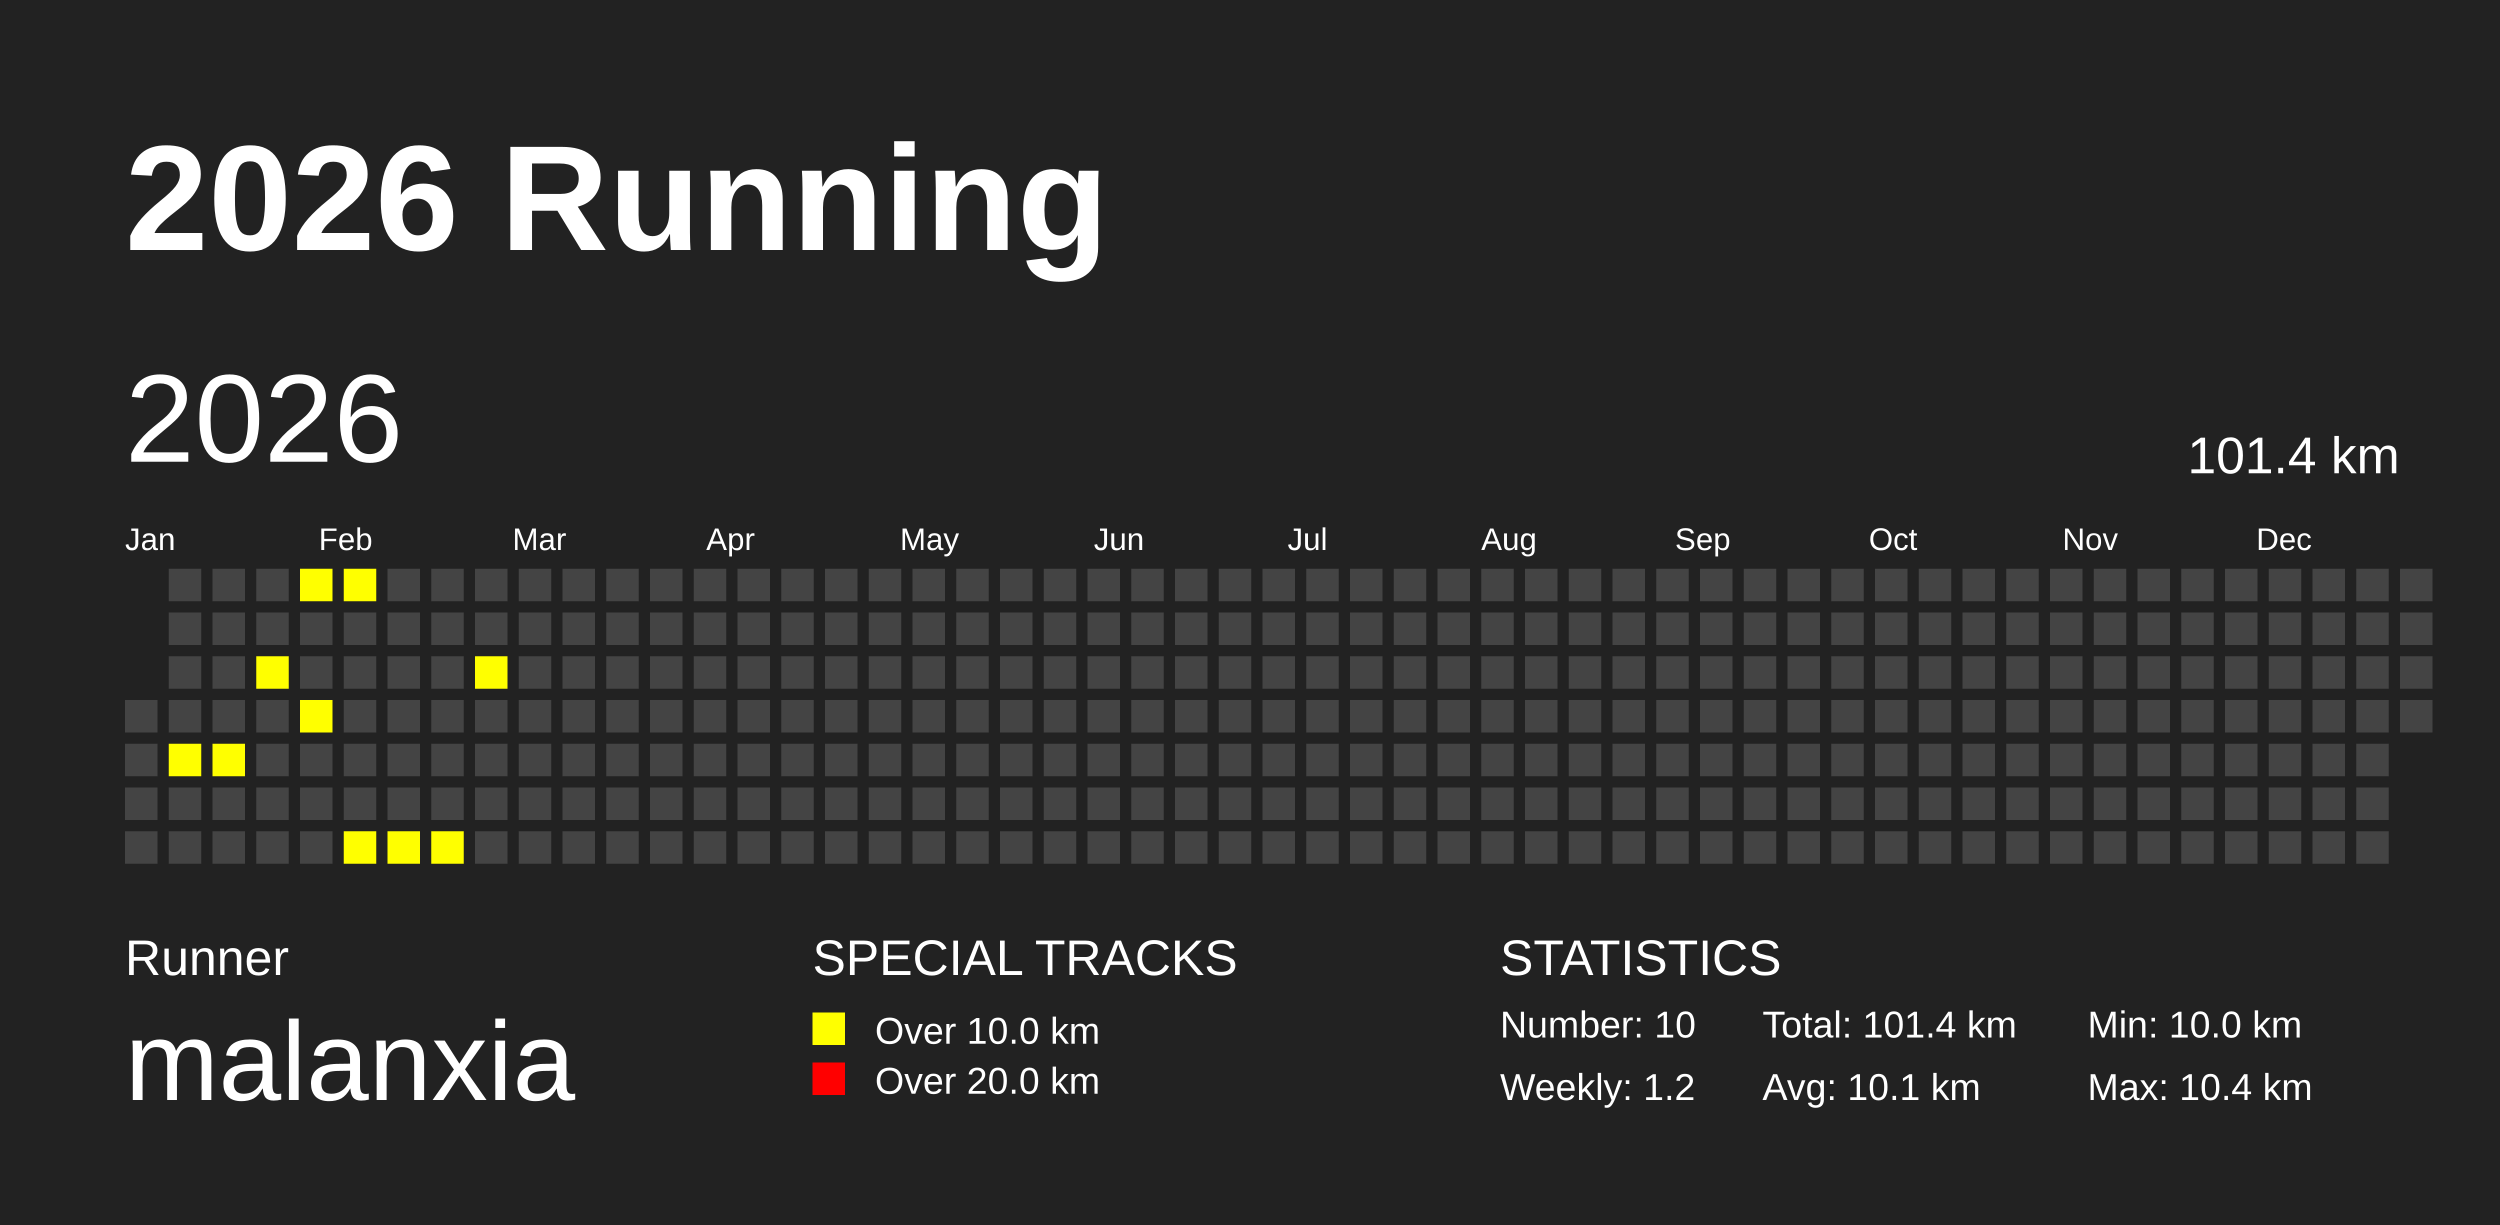
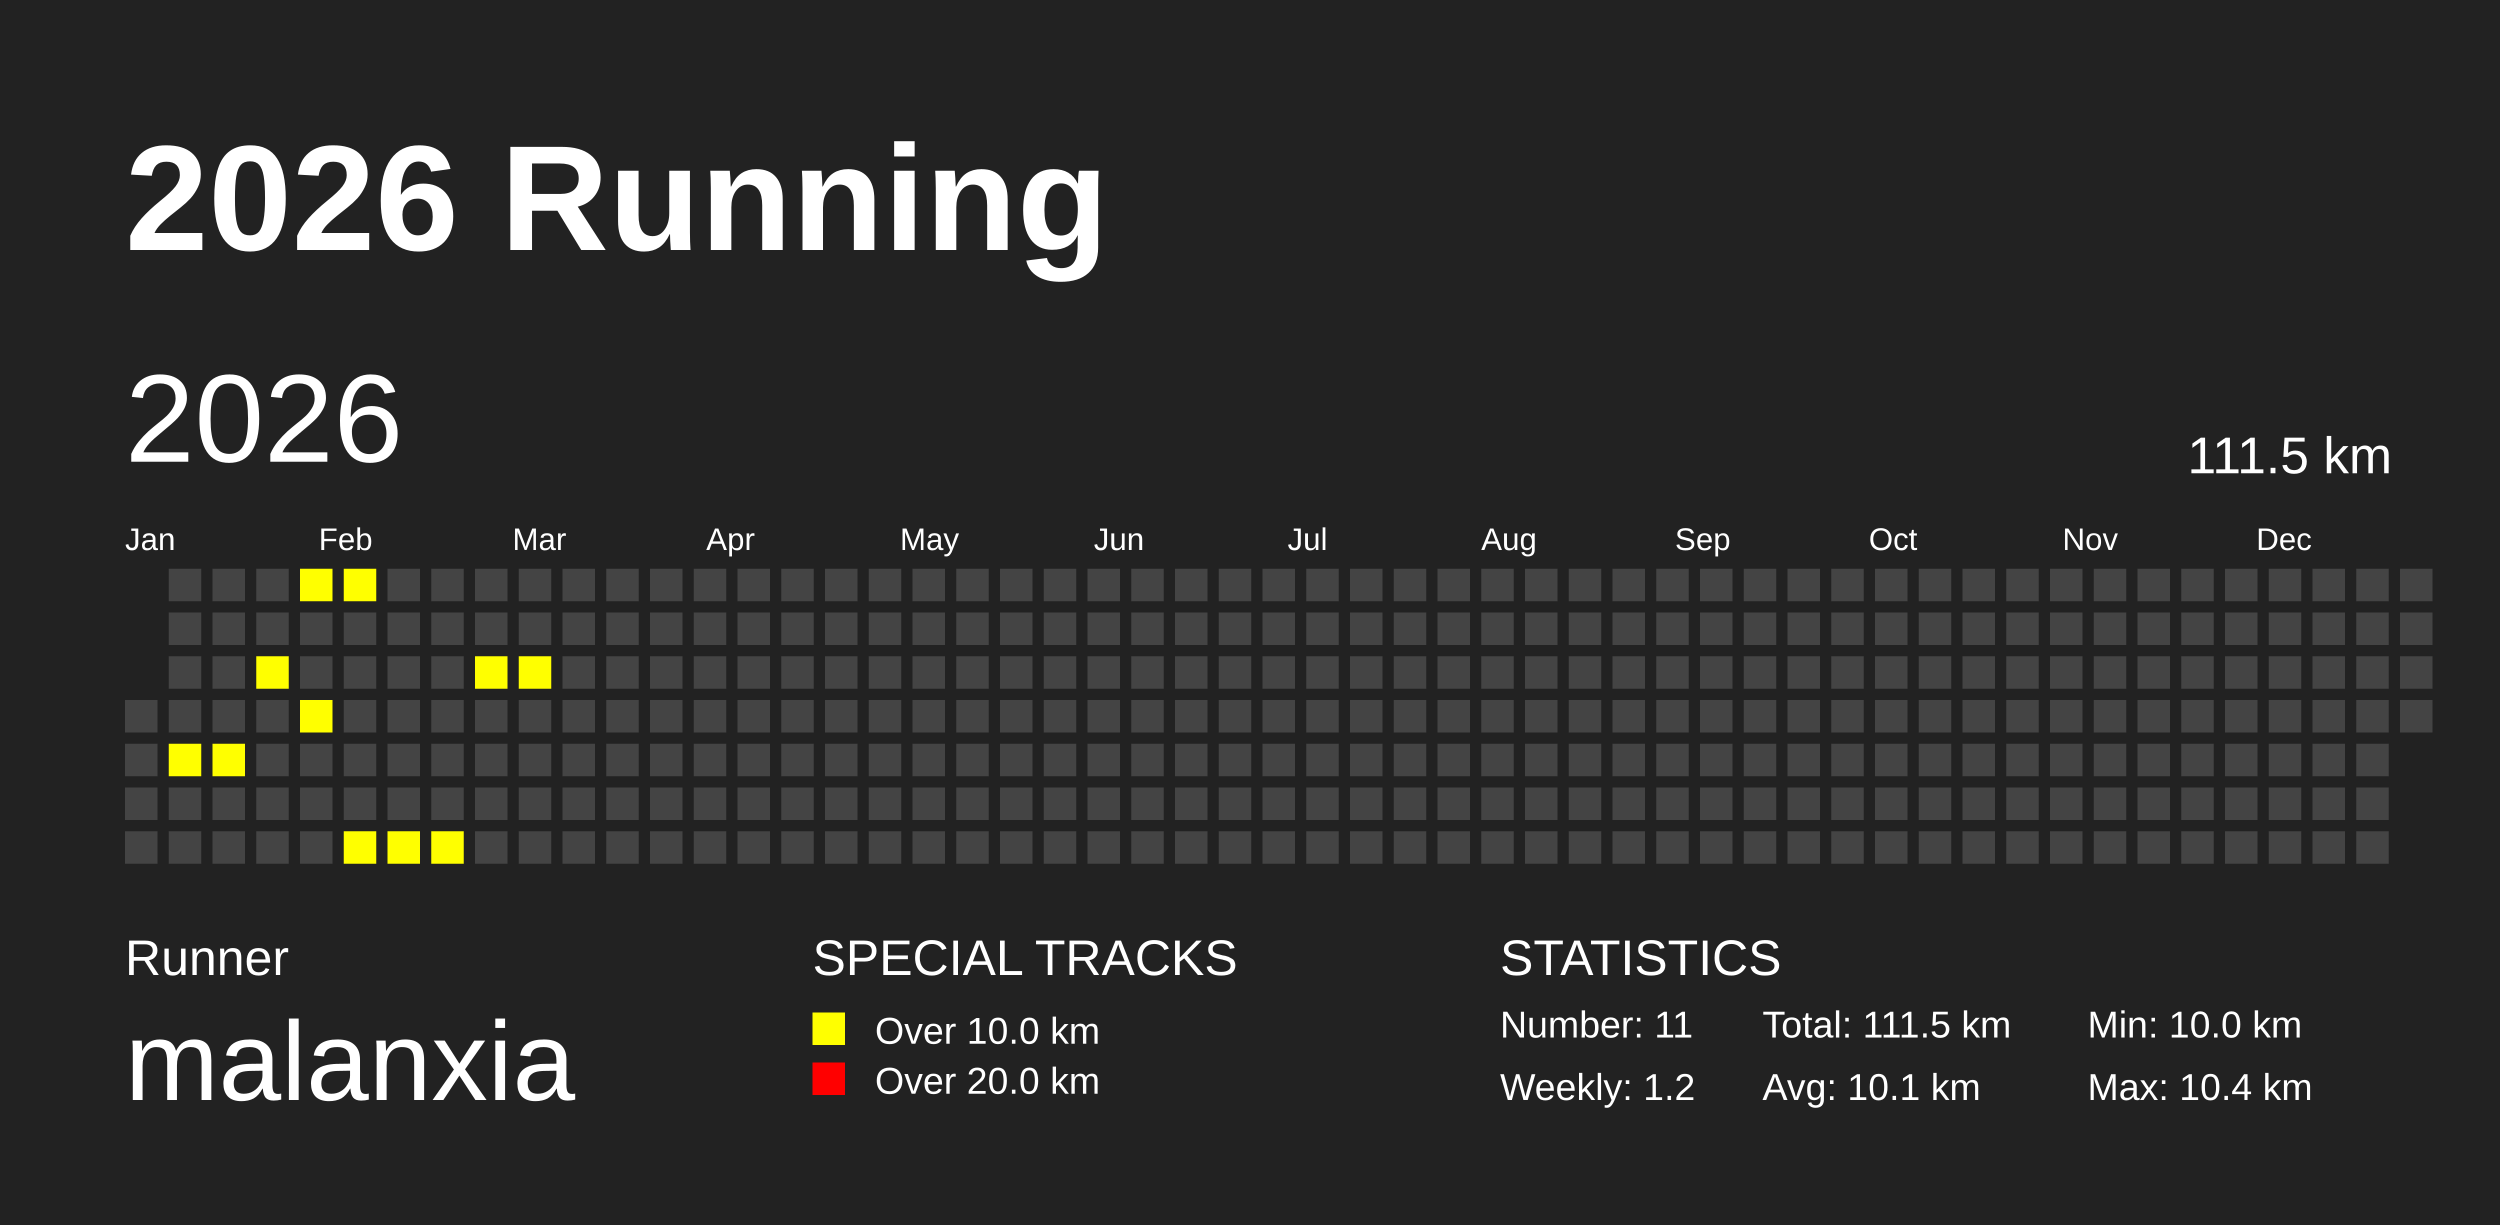
<svg xmlns="http://www.w3.org/2000/svg" baseProfile="full" height="98mm" version="1.1" viewBox="0,0,200,98" width="200mm">
  <defs />
  <rect fill="#222222" height="98" width="200" x="0" y="0" />
  <text fill="#FFFFFF" style="font-size:12px; font-family:Arial; font-weight:bold;" x="10" y="20">2026 Running</text>
  <text fill="#FFFFFF" style="font-size:4px; font-family:Arial" x="10" y="78">Runner</text>
  <text fill="#FFFFFF" style="font-size:9px; font-family:Arial" x="10" y="88">malanxia</text>
  <text fill="#FFFFFF" style="font-size:4px; font-family:Arial" x="65" y="78">SPECIAL TRACKS</text>
  <rect fill="yellow" height="2.6" width="2.6" x="65" y="81" />
  <text fill="#FFFFFF" style="font-size:3px; font-family:Arial" x="70" y="83.5">Over 10.0 km</text>
  <rect fill="red" height="2.6" width="2.6" x="65" y="85" />
  <text fill="#FFFFFF" style="font-size:3px; font-family:Arial" x="70" y="87.5">Over 20.0 km</text>
  <text fill="#FFFFFF" style="font-size:4px; font-family:Arial" x="120" y="78">STATISTICS</text>
-   <text fill="#FFFFFF" style="font-size:3px; font-family:Arial" x="120" y="83">Number: 10</text>
+   <text fill="#FFFFFF" style="font-size:3px; font-family:Arial" x="120" y="83">Number: 11</text>
  <text fill="#FFFFFF" style="font-size:3px; font-family:Arial" x="120" y="88">Weekly: 1.2</text>
-   <text fill="#FFFFFF" style="font-size:3px; font-family:Arial" x="141" y="83">Total: 101.4 km</text>
+   <text fill="#FFFFFF" style="font-size:3px; font-family:Arial" x="141" y="83">Total: 111.5 km</text>
  <text fill="#FFFFFF" style="font-size:3px; font-family:Arial" x="141" y="88">Avg: 10.1 km</text>
  <text fill="#FFFFFF" style="font-size:3px; font-family:Arial" x="167" y="83">Min: 10.0 km</text>
  <text fill="#FFFFFF" style="font-size:3px; font-family:Arial" x="167" y="88">Max: 10.4 km</text>
  <text dominant-baseline="hanging" fill="#FFFFFF" style="font-size:10.0px; font-family:Arial;" x="10" y="30">2026</text>
-   <text dominant-baseline="hanging" fill="#FFFFFF" style="font-size:4.125px; font-family:Arial;" x="175" y="35">101.4 km</text>
+   <text dominant-baseline="hanging" fill="#FFFFFF" style="font-size:4.125px; font-family:Arial;" x="175" y="35">111.5 km</text>
  <text fill="#FFFFFF" style="font-size:2.5px; font-family:Arial" x="10.0" y="44">Jan</text>
  <text fill="#FFFFFF" style="font-size:2.5px; font-family:Arial" x="25.5" y="44">Feb</text>
  <text fill="#FFFFFF" style="font-size:2.5px; font-family:Arial" x="41.0" y="44">Mar</text>
  <text fill="#FFFFFF" style="font-size:2.5px; font-family:Arial" x="56.5" y="44">Apr</text>
  <text fill="#FFFFFF" style="font-size:2.5px; font-family:Arial" x="72.0" y="44">May</text>
  <text fill="#FFFFFF" style="font-size:2.5px; font-family:Arial" x="87.5" y="44">Jun</text>
  <text fill="#FFFFFF" style="font-size:2.5px; font-family:Arial" x="103.0" y="44">Jul</text>
  <text fill="#FFFFFF" style="font-size:2.5px; font-family:Arial" x="118.5" y="44">Aug</text>
  <text fill="#FFFFFF" style="font-size:2.5px; font-family:Arial" x="134.0" y="44">Sep</text>
  <text fill="#FFFFFF" style="font-size:2.5px; font-family:Arial" x="149.5" y="44">Oct</text>
  <text fill="#FFFFFF" style="font-size:2.5px; font-family:Arial" x="165.0" y="44">Nov</text>
  <text fill="#FFFFFF" style="font-size:2.5px; font-family:Arial" x="180.5" y="44">Dec</text>
  <rect fill="#444444" height="2.6" width="2.6" x="10.0" y="56.0" />
  <rect fill="#444444" height="2.6" width="2.6" x="10.0" y="59.5" />
  <rect fill="#444444" height="2.6" width="2.6" x="10.0" y="63.0" />
  <rect fill="#444444" height="2.6" width="2.6" x="10.0" y="66.5" />
  <rect fill="#444444" height="2.6" width="2.6" x="13.5" y="45.5" />
  <rect fill="#444444" height="2.6" width="2.6" x="13.5" y="49.0" />
  <rect fill="#444444" height="2.6" width="2.6" x="13.5" y="52.5" />
  <rect fill="#444444" height="2.6" width="2.6" x="13.5" y="56.0" />
  <rect fill="yellow" height="2.6" width="2.6" x="13.5" y="59.5" />
  <rect fill="#444444" height="2.6" width="2.6" x="13.5" y="63.0" />
  <rect fill="#444444" height="2.6" width="2.6" x="13.5" y="66.5" />
  <rect fill="#444444" height="2.6" width="2.6" x="17.0" y="45.5" />
  <rect fill="#444444" height="2.6" width="2.6" x="17.0" y="49.0" />
  <rect fill="#444444" height="2.6" width="2.6" x="17.0" y="52.5" />
  <rect fill="#444444" height="2.6" width="2.6" x="17.0" y="56.0" />
  <rect fill="yellow" height="2.6" width="2.6" x="17.0" y="59.5" />
  <rect fill="#444444" height="2.6" width="2.6" x="17.0" y="63.0" />
  <rect fill="#444444" height="2.6" width="2.6" x="17.0" y="66.5" />
  <rect fill="#444444" height="2.6" width="2.6" x="20.5" y="45.5" />
  <rect fill="#444444" height="2.6" width="2.6" x="20.5" y="49.0" />
  <rect fill="yellow" height="2.6" width="2.6" x="20.5" y="52.5" />
  <rect fill="#444444" height="2.6" width="2.6" x="20.5" y="56.0" />
  <rect fill="#444444" height="2.6" width="2.6" x="20.5" y="59.5" />
  <rect fill="#444444" height="2.6" width="2.6" x="20.5" y="63.0" />
  <rect fill="#444444" height="2.6" width="2.6" x="20.5" y="66.5" />
  <rect fill="yellow" height="2.6" width="2.6" x="24.0" y="45.5" />
  <rect fill="#444444" height="2.6" width="2.6" x="24.0" y="49.0" />
  <rect fill="#444444" height="2.6" width="2.6" x="24.0" y="52.5" />
  <rect fill="yellow" height="2.6" width="2.6" x="24.0" y="56.0" />
  <rect fill="#444444" height="2.6" width="2.6" x="24.0" y="59.5" />
  <rect fill="#444444" height="2.6" width="2.6" x="24.0" y="63.0" />
  <rect fill="#444444" height="2.6" width="2.6" x="24.0" y="66.5" />
  <rect fill="yellow" height="2.6" width="2.6" x="27.5" y="45.5" />
  <rect fill="#444444" height="2.6" width="2.6" x="27.5" y="49.0" />
  <rect fill="#444444" height="2.6" width="2.6" x="27.5" y="52.5" />
  <rect fill="#444444" height="2.6" width="2.6" x="27.5" y="56.0" />
  <rect fill="#444444" height="2.6" width="2.6" x="27.5" y="59.5" />
  <rect fill="#444444" height="2.6" width="2.6" x="27.5" y="63.0" />
  <rect fill="yellow" height="2.6" width="2.6" x="27.5" y="66.5" />
  <rect fill="#444444" height="2.6" width="2.6" x="31.0" y="45.5" />
  <rect fill="#444444" height="2.6" width="2.6" x="31.0" y="49.0" />
  <rect fill="#444444" height="2.6" width="2.6" x="31.0" y="52.5" />
  <rect fill="#444444" height="2.6" width="2.6" x="31.0" y="56.0" />
  <rect fill="#444444" height="2.6" width="2.6" x="31.0" y="59.5" />
  <rect fill="#444444" height="2.6" width="2.6" x="31.0" y="63.0" />
  <rect fill="yellow" height="2.6" width="2.6" x="31.0" y="66.5" />
  <rect fill="#444444" height="2.6" width="2.6" x="34.5" y="45.5" />
  <rect fill="#444444" height="2.6" width="2.6" x="34.5" y="49.0" />
  <rect fill="#444444" height="2.6" width="2.6" x="34.5" y="52.5" />
  <rect fill="#444444" height="2.6" width="2.6" x="34.5" y="56.0" />
  <rect fill="#444444" height="2.6" width="2.6" x="34.5" y="59.5" />
  <rect fill="#444444" height="2.6" width="2.6" x="34.5" y="63.0" />
  <rect fill="yellow" height="2.6" width="2.6" x="34.5" y="66.5" />
  <rect fill="#444444" height="2.6" width="2.6" x="38.0" y="45.5" />
  <rect fill="#444444" height="2.6" width="2.6" x="38.0" y="49.0" />
  <rect fill="yellow" height="2.6" width="2.6" x="38.0" y="52.5" />
  <rect fill="#444444" height="2.6" width="2.6" x="38.0" y="56.0" />
  <rect fill="#444444" height="2.6" width="2.6" x="38.0" y="59.5" />
  <rect fill="#444444" height="2.6" width="2.6" x="38.0" y="63.0" />
  <rect fill="#444444" height="2.6" width="2.6" x="38.0" y="66.5" />
  <rect fill="#444444" height="2.6" width="2.6" x="41.5" y="45.5" />
  <rect fill="#444444" height="2.6" width="2.6" x="41.5" y="49.0" />
-   <rect fill="#444444" height="2.6" width="2.6" x="41.5" y="52.5" />
+   <rect fill="yellow" height="2.6" width="2.6" x="41.5" y="52.5" />
  <rect fill="#444444" height="2.6" width="2.6" x="41.5" y="56.0" />
  <rect fill="#444444" height="2.6" width="2.6" x="41.5" y="59.5" />
  <rect fill="#444444" height="2.6" width="2.6" x="41.5" y="63.0" />
  <rect fill="#444444" height="2.6" width="2.6" x="41.5" y="66.5" />
  <rect fill="#444444" height="2.6" width="2.6" x="45.0" y="45.5" />
  <rect fill="#444444" height="2.6" width="2.6" x="45.0" y="49.0" />
  <rect fill="#444444" height="2.6" width="2.6" x="45.0" y="52.5" />
  <rect fill="#444444" height="2.6" width="2.6" x="45.0" y="56.0" />
  <rect fill="#444444" height="2.6" width="2.6" x="45.0" y="59.5" />
  <rect fill="#444444" height="2.6" width="2.6" x="45.0" y="63.0" />
  <rect fill="#444444" height="2.6" width="2.6" x="45.0" y="66.5" />
  <rect fill="#444444" height="2.6" width="2.6" x="48.5" y="45.5" />
  <rect fill="#444444" height="2.6" width="2.6" x="48.5" y="49.0" />
  <rect fill="#444444" height="2.6" width="2.6" x="48.5" y="52.5" />
  <rect fill="#444444" height="2.6" width="2.6" x="48.5" y="56.0" />
  <rect fill="#444444" height="2.6" width="2.6" x="48.5" y="59.5" />
  <rect fill="#444444" height="2.6" width="2.6" x="48.5" y="63.0" />
  <rect fill="#444444" height="2.6" width="2.6" x="48.5" y="66.5" />
  <rect fill="#444444" height="2.6" width="2.6" x="52.0" y="45.5" />
  <rect fill="#444444" height="2.6" width="2.6" x="52.0" y="49.0" />
  <rect fill="#444444" height="2.6" width="2.6" x="52.0" y="52.5" />
  <rect fill="#444444" height="2.6" width="2.6" x="52.0" y="56.0" />
  <rect fill="#444444" height="2.6" width="2.6" x="52.0" y="59.5" />
  <rect fill="#444444" height="2.6" width="2.6" x="52.0" y="63.0" />
  <rect fill="#444444" height="2.6" width="2.6" x="52.0" y="66.5" />
  <rect fill="#444444" height="2.6" width="2.6" x="55.5" y="45.5" />
  <rect fill="#444444" height="2.6" width="2.6" x="55.5" y="49.0" />
  <rect fill="#444444" height="2.6" width="2.6" x="55.5" y="52.5" />
  <rect fill="#444444" height="2.6" width="2.6" x="55.5" y="56.0" />
  <rect fill="#444444" height="2.6" width="2.6" x="55.5" y="59.5" />
  <rect fill="#444444" height="2.6" width="2.6" x="55.5" y="63.0" />
  <rect fill="#444444" height="2.6" width="2.6" x="55.5" y="66.5" />
  <rect fill="#444444" height="2.6" width="2.6" x="59.0" y="45.5" />
  <rect fill="#444444" height="2.6" width="2.6" x="59.0" y="49.0" />
  <rect fill="#444444" height="2.6" width="2.6" x="59.0" y="52.5" />
  <rect fill="#444444" height="2.6" width="2.6" x="59.0" y="56.0" />
  <rect fill="#444444" height="2.6" width="2.6" x="59.0" y="59.5" />
  <rect fill="#444444" height="2.6" width="2.6" x="59.0" y="63.0" />
  <rect fill="#444444" height="2.6" width="2.6" x="59.0" y="66.5" />
  <rect fill="#444444" height="2.6" width="2.6" x="62.5" y="45.5" />
  <rect fill="#444444" height="2.6" width="2.6" x="62.5" y="49.0" />
  <rect fill="#444444" height="2.6" width="2.6" x="62.5" y="52.5" />
  <rect fill="#444444" height="2.6" width="2.6" x="62.5" y="56.0" />
  <rect fill="#444444" height="2.6" width="2.6" x="62.5" y="59.5" />
  <rect fill="#444444" height="2.6" width="2.6" x="62.5" y="63.0" />
  <rect fill="#444444" height="2.6" width="2.6" x="62.5" y="66.5" />
  <rect fill="#444444" height="2.6" width="2.6" x="66.0" y="45.5" />
  <rect fill="#444444" height="2.6" width="2.6" x="66.0" y="49.0" />
  <rect fill="#444444" height="2.6" width="2.6" x="66.0" y="52.5" />
  <rect fill="#444444" height="2.6" width="2.6" x="66.0" y="56.0" />
  <rect fill="#444444" height="2.6" width="2.6" x="66.0" y="59.5" />
  <rect fill="#444444" height="2.6" width="2.6" x="66.0" y="63.0" />
  <rect fill="#444444" height="2.6" width="2.6" x="66.0" y="66.5" />
  <rect fill="#444444" height="2.6" width="2.6" x="69.5" y="45.5" />
  <rect fill="#444444" height="2.6" width="2.6" x="69.5" y="49.0" />
  <rect fill="#444444" height="2.6" width="2.6" x="69.5" y="52.5" />
  <rect fill="#444444" height="2.6" width="2.6" x="69.5" y="56.0" />
  <rect fill="#444444" height="2.6" width="2.6" x="69.5" y="59.5" />
  <rect fill="#444444" height="2.6" width="2.6" x="69.5" y="63.0" />
  <rect fill="#444444" height="2.6" width="2.6" x="69.5" y="66.5" />
  <rect fill="#444444" height="2.6" width="2.6" x="73.0" y="45.5" />
  <rect fill="#444444" height="2.6" width="2.6" x="73.0" y="49.0" />
  <rect fill="#444444" height="2.6" width="2.6" x="73.0" y="52.5" />
  <rect fill="#444444" height="2.6" width="2.6" x="73.0" y="56.0" />
  <rect fill="#444444" height="2.6" width="2.6" x="73.0" y="59.5" />
  <rect fill="#444444" height="2.6" width="2.6" x="73.0" y="63.0" />
  <rect fill="#444444" height="2.6" width="2.6" x="73.0" y="66.5" />
  <rect fill="#444444" height="2.6" width="2.6" x="76.5" y="45.5" />
  <rect fill="#444444" height="2.6" width="2.6" x="76.5" y="49.0" />
  <rect fill="#444444" height="2.6" width="2.6" x="76.5" y="52.5" />
  <rect fill="#444444" height="2.6" width="2.6" x="76.5" y="56.0" />
  <rect fill="#444444" height="2.6" width="2.6" x="76.5" y="59.5" />
  <rect fill="#444444" height="2.6" width="2.6" x="76.5" y="63.0" />
  <rect fill="#444444" height="2.6" width="2.6" x="76.5" y="66.5" />
  <rect fill="#444444" height="2.6" width="2.6" x="80.0" y="45.5" />
  <rect fill="#444444" height="2.6" width="2.6" x="80.0" y="49.0" />
  <rect fill="#444444" height="2.6" width="2.6" x="80.0" y="52.5" />
  <rect fill="#444444" height="2.6" width="2.6" x="80.0" y="56.0" />
  <rect fill="#444444" height="2.6" width="2.6" x="80.0" y="59.5" />
  <rect fill="#444444" height="2.6" width="2.6" x="80.0" y="63.0" />
  <rect fill="#444444" height="2.6" width="2.6" x="80.0" y="66.5" />
  <rect fill="#444444" height="2.6" width="2.6" x="83.5" y="45.5" />
  <rect fill="#444444" height="2.6" width="2.6" x="83.5" y="49.0" />
  <rect fill="#444444" height="2.6" width="2.6" x="83.5" y="52.5" />
  <rect fill="#444444" height="2.6" width="2.6" x="83.5" y="56.0" />
  <rect fill="#444444" height="2.6" width="2.6" x="83.5" y="59.5" />
  <rect fill="#444444" height="2.6" width="2.6" x="83.5" y="63.0" />
  <rect fill="#444444" height="2.6" width="2.6" x="83.5" y="66.5" />
  <rect fill="#444444" height="2.6" width="2.6" x="87.0" y="45.5" />
  <rect fill="#444444" height="2.6" width="2.6" x="87.0" y="49.0" />
  <rect fill="#444444" height="2.6" width="2.6" x="87.0" y="52.5" />
  <rect fill="#444444" height="2.6" width="2.6" x="87.0" y="56.0" />
  <rect fill="#444444" height="2.6" width="2.6" x="87.0" y="59.5" />
  <rect fill="#444444" height="2.6" width="2.6" x="87.0" y="63.0" />
  <rect fill="#444444" height="2.6" width="2.6" x="87.0" y="66.5" />
  <rect fill="#444444" height="2.6" width="2.6" x="90.5" y="45.5" />
  <rect fill="#444444" height="2.6" width="2.6" x="90.5" y="49.0" />
  <rect fill="#444444" height="2.6" width="2.6" x="90.5" y="52.5" />
  <rect fill="#444444" height="2.6" width="2.6" x="90.5" y="56.0" />
  <rect fill="#444444" height="2.6" width="2.6" x="90.5" y="59.5" />
  <rect fill="#444444" height="2.6" width="2.6" x="90.5" y="63.0" />
  <rect fill="#444444" height="2.6" width="2.6" x="90.5" y="66.5" />
  <rect fill="#444444" height="2.6" width="2.6" x="94.0" y="45.5" />
  <rect fill="#444444" height="2.6" width="2.6" x="94.0" y="49.0" />
  <rect fill="#444444" height="2.6" width="2.6" x="94.0" y="52.5" />
  <rect fill="#444444" height="2.6" width="2.6" x="94.0" y="56.0" />
  <rect fill="#444444" height="2.6" width="2.6" x="94.0" y="59.5" />
  <rect fill="#444444" height="2.6" width="2.6" x="94.0" y="63.0" />
  <rect fill="#444444" height="2.6" width="2.6" x="94.0" y="66.5" />
  <rect fill="#444444" height="2.6" width="2.6" x="97.5" y="45.5" />
  <rect fill="#444444" height="2.6" width="2.6" x="97.5" y="49.0" />
  <rect fill="#444444" height="2.6" width="2.6" x="97.5" y="52.5" />
  <rect fill="#444444" height="2.6" width="2.6" x="97.5" y="56.0" />
  <rect fill="#444444" height="2.6" width="2.6" x="97.5" y="59.5" />
  <rect fill="#444444" height="2.6" width="2.6" x="97.5" y="63.0" />
  <rect fill="#444444" height="2.6" width="2.6" x="97.5" y="66.5" />
  <rect fill="#444444" height="2.6" width="2.6" x="101.0" y="45.5" />
  <rect fill="#444444" height="2.6" width="2.6" x="101.0" y="49.0" />
  <rect fill="#444444" height="2.6" width="2.6" x="101.0" y="52.5" />
  <rect fill="#444444" height="2.6" width="2.6" x="101.0" y="56.0" />
  <rect fill="#444444" height="2.6" width="2.6" x="101.0" y="59.5" />
  <rect fill="#444444" height="2.6" width="2.6" x="101.0" y="63.0" />
  <rect fill="#444444" height="2.6" width="2.6" x="101.0" y="66.5" />
  <rect fill="#444444" height="2.6" width="2.6" x="104.5" y="45.5" />
  <rect fill="#444444" height="2.6" width="2.6" x="104.5" y="49.0" />
  <rect fill="#444444" height="2.6" width="2.6" x="104.5" y="52.5" />
  <rect fill="#444444" height="2.6" width="2.6" x="104.5" y="56.0" />
  <rect fill="#444444" height="2.6" width="2.6" x="104.5" y="59.5" />
  <rect fill="#444444" height="2.6" width="2.6" x="104.5" y="63.0" />
  <rect fill="#444444" height="2.6" width="2.6" x="104.5" y="66.5" />
  <rect fill="#444444" height="2.6" width="2.6" x="108.0" y="45.5" />
  <rect fill="#444444" height="2.6" width="2.6" x="108.0" y="49.0" />
  <rect fill="#444444" height="2.6" width="2.6" x="108.0" y="52.5" />
  <rect fill="#444444" height="2.6" width="2.6" x="108.0" y="56.0" />
  <rect fill="#444444" height="2.6" width="2.6" x="108.0" y="59.5" />
  <rect fill="#444444" height="2.6" width="2.6" x="108.0" y="63.0" />
  <rect fill="#444444" height="2.6" width="2.6" x="108.0" y="66.5" />
  <rect fill="#444444" height="2.6" width="2.6" x="111.5" y="45.5" />
  <rect fill="#444444" height="2.6" width="2.6" x="111.5" y="49.0" />
  <rect fill="#444444" height="2.6" width="2.6" x="111.5" y="52.5" />
  <rect fill="#444444" height="2.6" width="2.6" x="111.5" y="56.0" />
  <rect fill="#444444" height="2.6" width="2.6" x="111.5" y="59.5" />
  <rect fill="#444444" height="2.6" width="2.6" x="111.5" y="63.0" />
  <rect fill="#444444" height="2.6" width="2.6" x="111.5" y="66.5" />
  <rect fill="#444444" height="2.6" width="2.6" x="115.0" y="45.5" />
  <rect fill="#444444" height="2.6" width="2.6" x="115.0" y="49.0" />
  <rect fill="#444444" height="2.6" width="2.6" x="115.0" y="52.5" />
  <rect fill="#444444" height="2.6" width="2.6" x="115.0" y="56.0" />
  <rect fill="#444444" height="2.6" width="2.6" x="115.0" y="59.5" />
  <rect fill="#444444" height="2.6" width="2.6" x="115.0" y="63.0" />
  <rect fill="#444444" height="2.6" width="2.6" x="115.0" y="66.5" />
  <rect fill="#444444" height="2.6" width="2.6" x="118.5" y="45.5" />
  <rect fill="#444444" height="2.6" width="2.6" x="118.5" y="49.0" />
  <rect fill="#444444" height="2.6" width="2.6" x="118.5" y="52.5" />
  <rect fill="#444444" height="2.6" width="2.6" x="118.5" y="56.0" />
  <rect fill="#444444" height="2.6" width="2.6" x="118.5" y="59.5" />
  <rect fill="#444444" height="2.6" width="2.6" x="118.5" y="63.0" />
  <rect fill="#444444" height="2.6" width="2.6" x="118.5" y="66.5" />
  <rect fill="#444444" height="2.6" width="2.6" x="122.0" y="45.5" />
  <rect fill="#444444" height="2.6" width="2.6" x="122.0" y="49.0" />
  <rect fill="#444444" height="2.6" width="2.6" x="122.0" y="52.5" />
  <rect fill="#444444" height="2.6" width="2.6" x="122.0" y="56.0" />
  <rect fill="#444444" height="2.6" width="2.6" x="122.0" y="59.5" />
  <rect fill="#444444" height="2.6" width="2.6" x="122.0" y="63.0" />
  <rect fill="#444444" height="2.6" width="2.6" x="122.0" y="66.5" />
  <rect fill="#444444" height="2.6" width="2.6" x="125.5" y="45.5" />
  <rect fill="#444444" height="2.6" width="2.6" x="125.5" y="49.0" />
  <rect fill="#444444" height="2.6" width="2.6" x="125.5" y="52.5" />
  <rect fill="#444444" height="2.6" width="2.6" x="125.5" y="56.0" />
  <rect fill="#444444" height="2.6" width="2.6" x="125.5" y="59.5" />
  <rect fill="#444444" height="2.6" width="2.6" x="125.5" y="63.0" />
  <rect fill="#444444" height="2.6" width="2.6" x="125.5" y="66.5" />
  <rect fill="#444444" height="2.6" width="2.6" x="129.0" y="45.5" />
  <rect fill="#444444" height="2.6" width="2.6" x="129.0" y="49.0" />
  <rect fill="#444444" height="2.6" width="2.6" x="129.0" y="52.5" />
  <rect fill="#444444" height="2.6" width="2.6" x="129.0" y="56.0" />
  <rect fill="#444444" height="2.6" width="2.6" x="129.0" y="59.5" />
  <rect fill="#444444" height="2.6" width="2.6" x="129.0" y="63.0" />
  <rect fill="#444444" height="2.6" width="2.6" x="129.0" y="66.5" />
  <rect fill="#444444" height="2.6" width="2.6" x="132.5" y="45.5" />
  <rect fill="#444444" height="2.6" width="2.6" x="132.5" y="49.0" />
  <rect fill="#444444" height="2.6" width="2.6" x="132.5" y="52.5" />
  <rect fill="#444444" height="2.6" width="2.6" x="132.5" y="56.0" />
  <rect fill="#444444" height="2.6" width="2.6" x="132.5" y="59.5" />
  <rect fill="#444444" height="2.6" width="2.6" x="132.5" y="63.0" />
  <rect fill="#444444" height="2.6" width="2.6" x="132.5" y="66.5" />
  <rect fill="#444444" height="2.6" width="2.6" x="136.0" y="45.5" />
  <rect fill="#444444" height="2.6" width="2.6" x="136.0" y="49.0" />
  <rect fill="#444444" height="2.6" width="2.6" x="136.0" y="52.5" />
  <rect fill="#444444" height="2.6" width="2.6" x="136.0" y="56.0" />
  <rect fill="#444444" height="2.6" width="2.6" x="136.0" y="59.5" />
  <rect fill="#444444" height="2.6" width="2.6" x="136.0" y="63.0" />
  <rect fill="#444444" height="2.6" width="2.6" x="136.0" y="66.5" />
  <rect fill="#444444" height="2.6" width="2.6" x="139.5" y="45.5" />
  <rect fill="#444444" height="2.6" width="2.6" x="139.5" y="49.0" />
  <rect fill="#444444" height="2.6" width="2.6" x="139.5" y="52.5" />
  <rect fill="#444444" height="2.6" width="2.6" x="139.5" y="56.0" />
  <rect fill="#444444" height="2.6" width="2.6" x="139.5" y="59.5" />
  <rect fill="#444444" height="2.6" width="2.6" x="139.5" y="63.0" />
  <rect fill="#444444" height="2.6" width="2.6" x="139.5" y="66.5" />
  <rect fill="#444444" height="2.6" width="2.6" x="143.0" y="45.5" />
  <rect fill="#444444" height="2.6" width="2.6" x="143.0" y="49.0" />
  <rect fill="#444444" height="2.6" width="2.6" x="143.0" y="52.5" />
  <rect fill="#444444" height="2.6" width="2.6" x="143.0" y="56.0" />
  <rect fill="#444444" height="2.6" width="2.6" x="143.0" y="59.5" />
  <rect fill="#444444" height="2.6" width="2.6" x="143.0" y="63.0" />
  <rect fill="#444444" height="2.6" width="2.6" x="143.0" y="66.5" />
  <rect fill="#444444" height="2.6" width="2.6" x="146.5" y="45.5" />
  <rect fill="#444444" height="2.6" width="2.6" x="146.5" y="49.0" />
  <rect fill="#444444" height="2.6" width="2.6" x="146.5" y="52.5" />
  <rect fill="#444444" height="2.6" width="2.6" x="146.5" y="56.0" />
  <rect fill="#444444" height="2.6" width="2.6" x="146.5" y="59.5" />
  <rect fill="#444444" height="2.6" width="2.6" x="146.5" y="63.0" />
  <rect fill="#444444" height="2.6" width="2.6" x="146.5" y="66.5" />
  <rect fill="#444444" height="2.6" width="2.6" x="150.0" y="45.5" />
  <rect fill="#444444" height="2.6" width="2.6" x="150.0" y="49.0" />
  <rect fill="#444444" height="2.6" width="2.6" x="150.0" y="52.5" />
  <rect fill="#444444" height="2.6" width="2.6" x="150.0" y="56.0" />
  <rect fill="#444444" height="2.6" width="2.6" x="150.0" y="59.5" />
  <rect fill="#444444" height="2.6" width="2.6" x="150.0" y="63.0" />
  <rect fill="#444444" height="2.6" width="2.6" x="150.0" y="66.5" />
  <rect fill="#444444" height="2.6" width="2.6" x="153.5" y="45.5" />
  <rect fill="#444444" height="2.6" width="2.6" x="153.5" y="49.0" />
  <rect fill="#444444" height="2.6" width="2.6" x="153.5" y="52.5" />
  <rect fill="#444444" height="2.6" width="2.6" x="153.5" y="56.0" />
  <rect fill="#444444" height="2.6" width="2.6" x="153.5" y="59.5" />
  <rect fill="#444444" height="2.6" width="2.6" x="153.5" y="63.0" />
  <rect fill="#444444" height="2.6" width="2.6" x="153.5" y="66.5" />
  <rect fill="#444444" height="2.6" width="2.6" x="157.0" y="45.5" />
  <rect fill="#444444" height="2.6" width="2.6" x="157.0" y="49.0" />
  <rect fill="#444444" height="2.6" width="2.6" x="157.0" y="52.5" />
  <rect fill="#444444" height="2.6" width="2.6" x="157.0" y="56.0" />
  <rect fill="#444444" height="2.6" width="2.6" x="157.0" y="59.5" />
  <rect fill="#444444" height="2.6" width="2.6" x="157.0" y="63.0" />
  <rect fill="#444444" height="2.6" width="2.6" x="157.0" y="66.5" />
  <rect fill="#444444" height="2.6" width="2.6" x="160.5" y="45.5" />
  <rect fill="#444444" height="2.6" width="2.6" x="160.5" y="49.0" />
  <rect fill="#444444" height="2.6" width="2.6" x="160.5" y="52.5" />
  <rect fill="#444444" height="2.6" width="2.6" x="160.5" y="56.0" />
  <rect fill="#444444" height="2.6" width="2.6" x="160.5" y="59.5" />
  <rect fill="#444444" height="2.6" width="2.6" x="160.5" y="63.0" />
  <rect fill="#444444" height="2.6" width="2.6" x="160.5" y="66.5" />
  <rect fill="#444444" height="2.6" width="2.6" x="164.0" y="45.5" />
  <rect fill="#444444" height="2.6" width="2.6" x="164.0" y="49.0" />
  <rect fill="#444444" height="2.6" width="2.6" x="164.0" y="52.5" />
  <rect fill="#444444" height="2.6" width="2.6" x="164.0" y="56.0" />
  <rect fill="#444444" height="2.6" width="2.6" x="164.0" y="59.5" />
  <rect fill="#444444" height="2.6" width="2.6" x="164.0" y="63.0" />
  <rect fill="#444444" height="2.6" width="2.6" x="164.0" y="66.5" />
  <rect fill="#444444" height="2.6" width="2.6" x="167.5" y="45.5" />
  <rect fill="#444444" height="2.6" width="2.6" x="167.5" y="49.0" />
  <rect fill="#444444" height="2.6" width="2.6" x="167.5" y="52.5" />
  <rect fill="#444444" height="2.6" width="2.6" x="167.5" y="56.0" />
  <rect fill="#444444" height="2.6" width="2.6" x="167.5" y="59.5" />
  <rect fill="#444444" height="2.6" width="2.6" x="167.5" y="63.0" />
  <rect fill="#444444" height="2.6" width="2.6" x="167.5" y="66.5" />
  <rect fill="#444444" height="2.6" width="2.6" x="171.0" y="45.5" />
  <rect fill="#444444" height="2.6" width="2.6" x="171.0" y="49.0" />
  <rect fill="#444444" height="2.6" width="2.6" x="171.0" y="52.5" />
  <rect fill="#444444" height="2.6" width="2.6" x="171.0" y="56.0" />
  <rect fill="#444444" height="2.6" width="2.6" x="171.0" y="59.5" />
  <rect fill="#444444" height="2.6" width="2.6" x="171.0" y="63.0" />
  <rect fill="#444444" height="2.6" width="2.6" x="171.0" y="66.5" />
  <rect fill="#444444" height="2.6" width="2.6" x="174.5" y="45.5" />
  <rect fill="#444444" height="2.6" width="2.6" x="174.5" y="49.0" />
  <rect fill="#444444" height="2.6" width="2.6" x="174.5" y="52.5" />
  <rect fill="#444444" height="2.6" width="2.6" x="174.5" y="56.0" />
  <rect fill="#444444" height="2.6" width="2.6" x="174.5" y="59.5" />
  <rect fill="#444444" height="2.6" width="2.6" x="174.5" y="63.0" />
  <rect fill="#444444" height="2.6" width="2.6" x="174.5" y="66.5" />
  <rect fill="#444444" height="2.6" width="2.6" x="178.0" y="45.5" />
  <rect fill="#444444" height="2.6" width="2.6" x="178.0" y="49.0" />
  <rect fill="#444444" height="2.6" width="2.6" x="178.0" y="52.5" />
  <rect fill="#444444" height="2.6" width="2.6" x="178.0" y="56.0" />
  <rect fill="#444444" height="2.6" width="2.6" x="178.0" y="59.5" />
  <rect fill="#444444" height="2.6" width="2.6" x="178.0" y="63.0" />
  <rect fill="#444444" height="2.6" width="2.6" x="178.0" y="66.5" />
  <rect fill="#444444" height="2.6" width="2.6" x="181.5" y="45.5" />
  <rect fill="#444444" height="2.6" width="2.6" x="181.5" y="49.0" />
  <rect fill="#444444" height="2.6" width="2.6" x="181.5" y="52.5" />
  <rect fill="#444444" height="2.6" width="2.6" x="181.5" y="56.0" />
  <rect fill="#444444" height="2.6" width="2.6" x="181.5" y="59.5" />
  <rect fill="#444444" height="2.6" width="2.6" x="181.5" y="63.0" />
  <rect fill="#444444" height="2.6" width="2.6" x="181.5" y="66.5" />
  <rect fill="#444444" height="2.6" width="2.6" x="185.0" y="45.5" />
  <rect fill="#444444" height="2.6" width="2.6" x="185.0" y="49.0" />
  <rect fill="#444444" height="2.6" width="2.6" x="185.0" y="52.5" />
  <rect fill="#444444" height="2.6" width="2.6" x="185.0" y="56.0" />
  <rect fill="#444444" height="2.6" width="2.6" x="185.0" y="59.5" />
  <rect fill="#444444" height="2.6" width="2.6" x="185.0" y="63.0" />
  <rect fill="#444444" height="2.6" width="2.6" x="185.0" y="66.5" />
  <rect fill="#444444" height="2.6" width="2.6" x="188.5" y="45.5" />
  <rect fill="#444444" height="2.6" width="2.6" x="188.5" y="49.0" />
  <rect fill="#444444" height="2.6" width="2.6" x="188.5" y="52.5" />
  <rect fill="#444444" height="2.6" width="2.6" x="188.5" y="56.0" />
  <rect fill="#444444" height="2.6" width="2.6" x="188.5" y="59.5" />
  <rect fill="#444444" height="2.6" width="2.6" x="188.5" y="63.0" />
  <rect fill="#444444" height="2.6" width="2.6" x="188.5" y="66.5" />
  <rect fill="#444444" height="2.6" width="2.6" x="192.0" y="45.5" />
  <rect fill="#444444" height="2.6" width="2.6" x="192.0" y="49.0" />
  <rect fill="#444444" height="2.6" width="2.6" x="192.0" y="52.5" />
  <rect fill="#444444" height="2.6" width="2.6" x="192.0" y="56.0" />
</svg>
